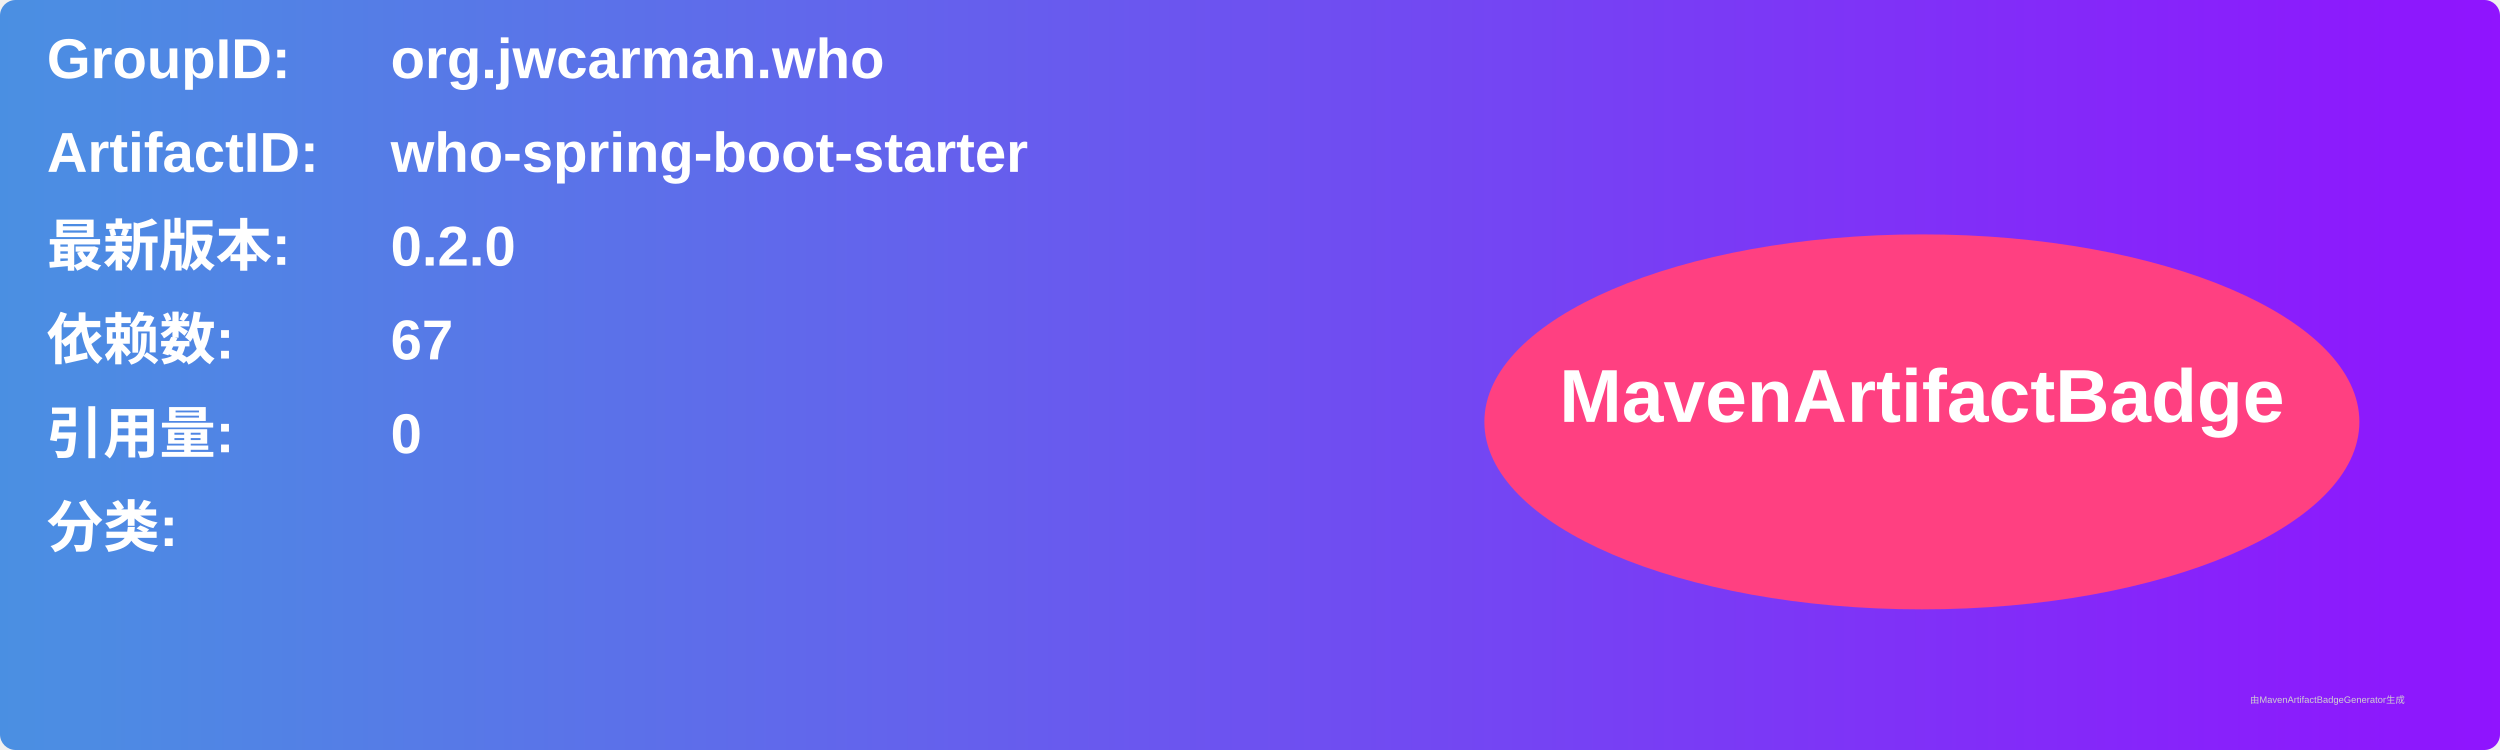
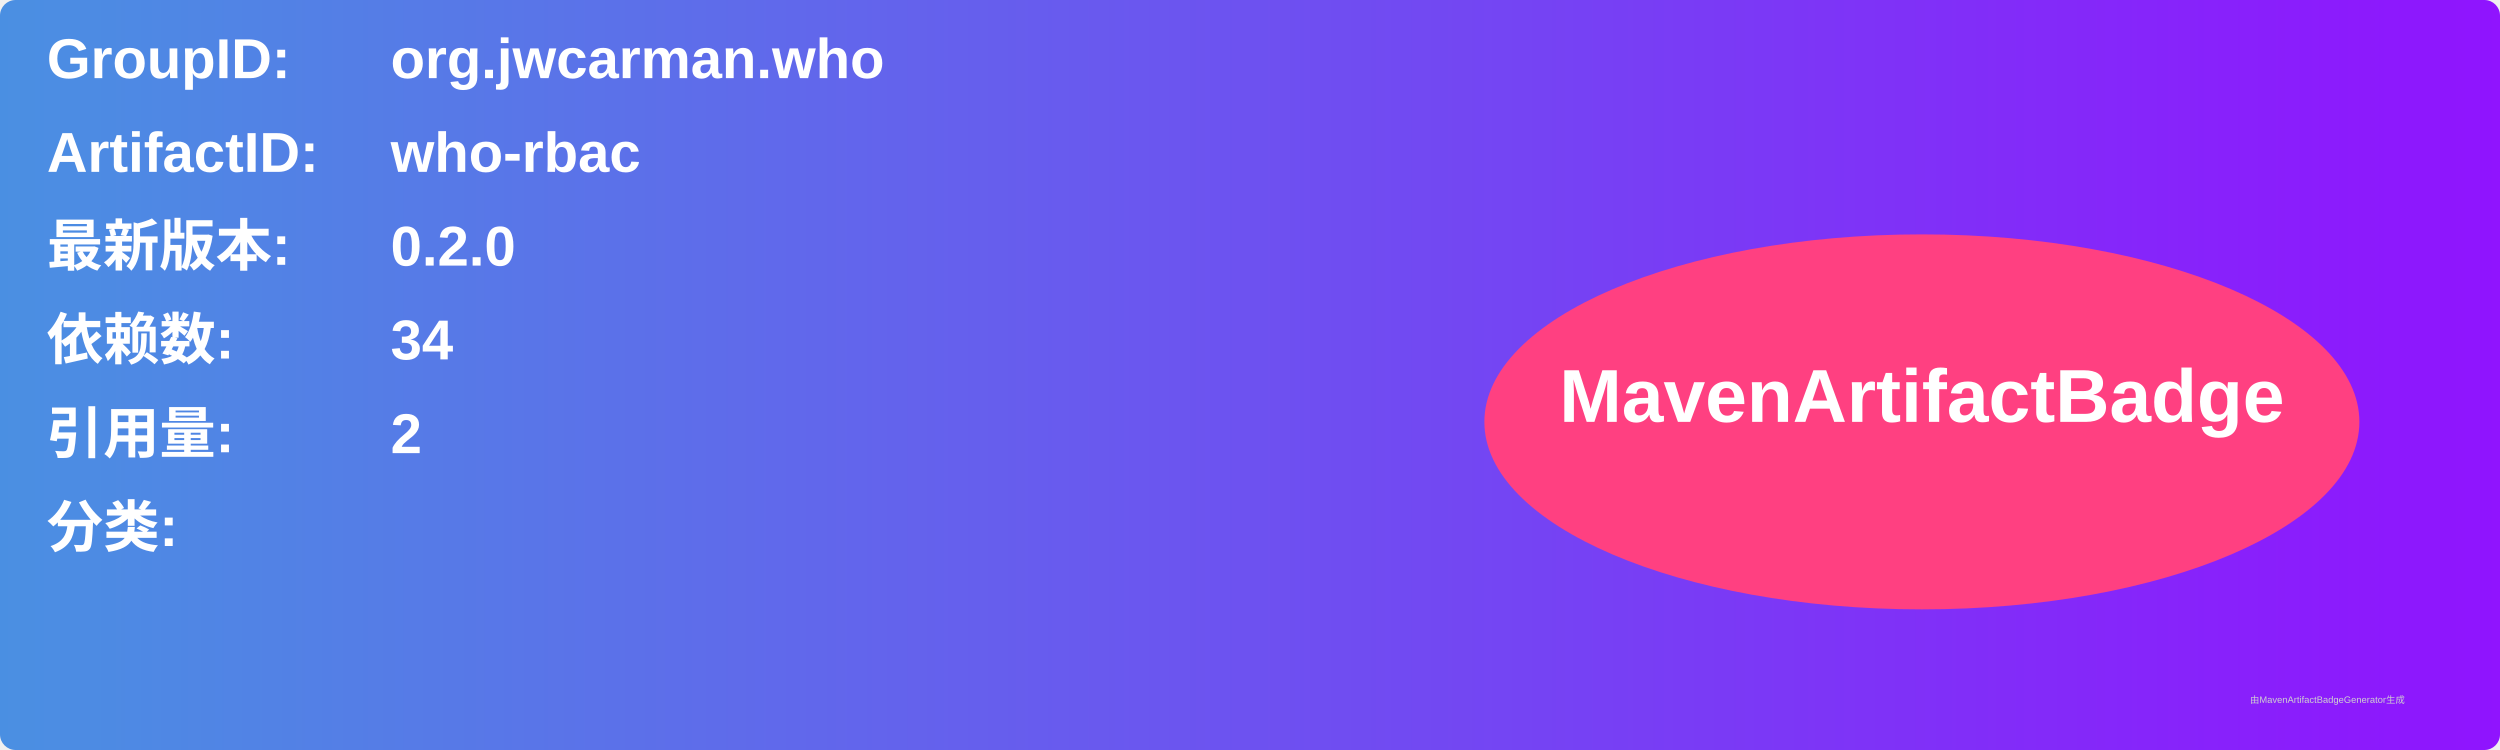
<svg xmlns="http://www.w3.org/2000/svg" width="800" height="240" viewBox="0 0 800 240">
  <linearGradient id="grad" x1="0%" y1="0%" x2="100%" y2="0%">
    <stop offset="0%" stop-color="#4a90e2" />
    <stop offset="100%" stop-color="#9013fe" />
  </linearGradient>
  <rect width="100%" height="100%" rx="5" ry="5" fill="url(#grad)" />
  <g transform="translate(15, 15)">
    <text x="0" y="10" font-family="Arial" font-size="18" fill="white" font-weight="bold" width="260">GroupID:</text>
    <text x="110" y="10" font-family="Arial" font-size="18" fill="white" font-weight="bold" width="460">org.jwcarman.who</text>
    <text x="0" y="40" font-family="Arial" font-size="18" fill="white" font-weight="bold" width="260">ArtifactID:</text>
-     <text x="110" y="40" font-family="Arial" font-size="18" fill="white" font-weight="bold" width="460">who-spring-boot-starter</text>
+     <text x="110" y="40" font-family="Arial" font-size="18" fill="white" font-weight="bold" width="460">who-rbac</text>
    <text x="0" y="70" font-family="Arial" font-size="18" fill="white" font-weight="bold">最新版本:</text>
    <text x="110" y="70" font-family="Arial" font-size="18" fill="white" font-weight="bold">
      <tspan font-weight="bold">0.2.0</tspan>
    </text>
    <text x="0" y="100" font-family="Arial" font-size="18" fill="white" font-weight="bold">依赖数: </text>
    <text x="110" y="100" font-family="Arial" font-size="18" fill="white">
-       <tspan font-weight="bold">67</tspan>
+       <tspan font-weight="bold">34</tspan>
    </text>
    <text x="0" y="130" font-family="Arial" font-size="18" fill="white" font-weight="bold">引用量: </text>
    <text x="110" y="130" font-family="Arial" font-size="18" fill="white">
-       <tspan font-weight="bold">0</tspan>
+       <tspan font-weight="bold">2</tspan>
    </text>
    <text x="0" y="160" font-family="Arial" font-size="18" fill="white" font-weight="bold">分类:</text>
    <text x="10" y="190" font-family="Arial" font-size="10" fill="white">
      <tspan font-weight="bold" />
    </text>
    <ellipse cx="600" cy="120" rx="140" ry="60" fill="#ff4081" />
    <text x="600" y="120" text-anchor="middle" font-family="Arial" font-size="24" fill="white" font-weight="bold">MavenArtifactBadge</text>
  </g>
  <text x="720" y="225" font-family="Arial" font-size="3" fill="#d0d0d0">由MavenArtifactBadgeGenerator生成</text>
</svg>
